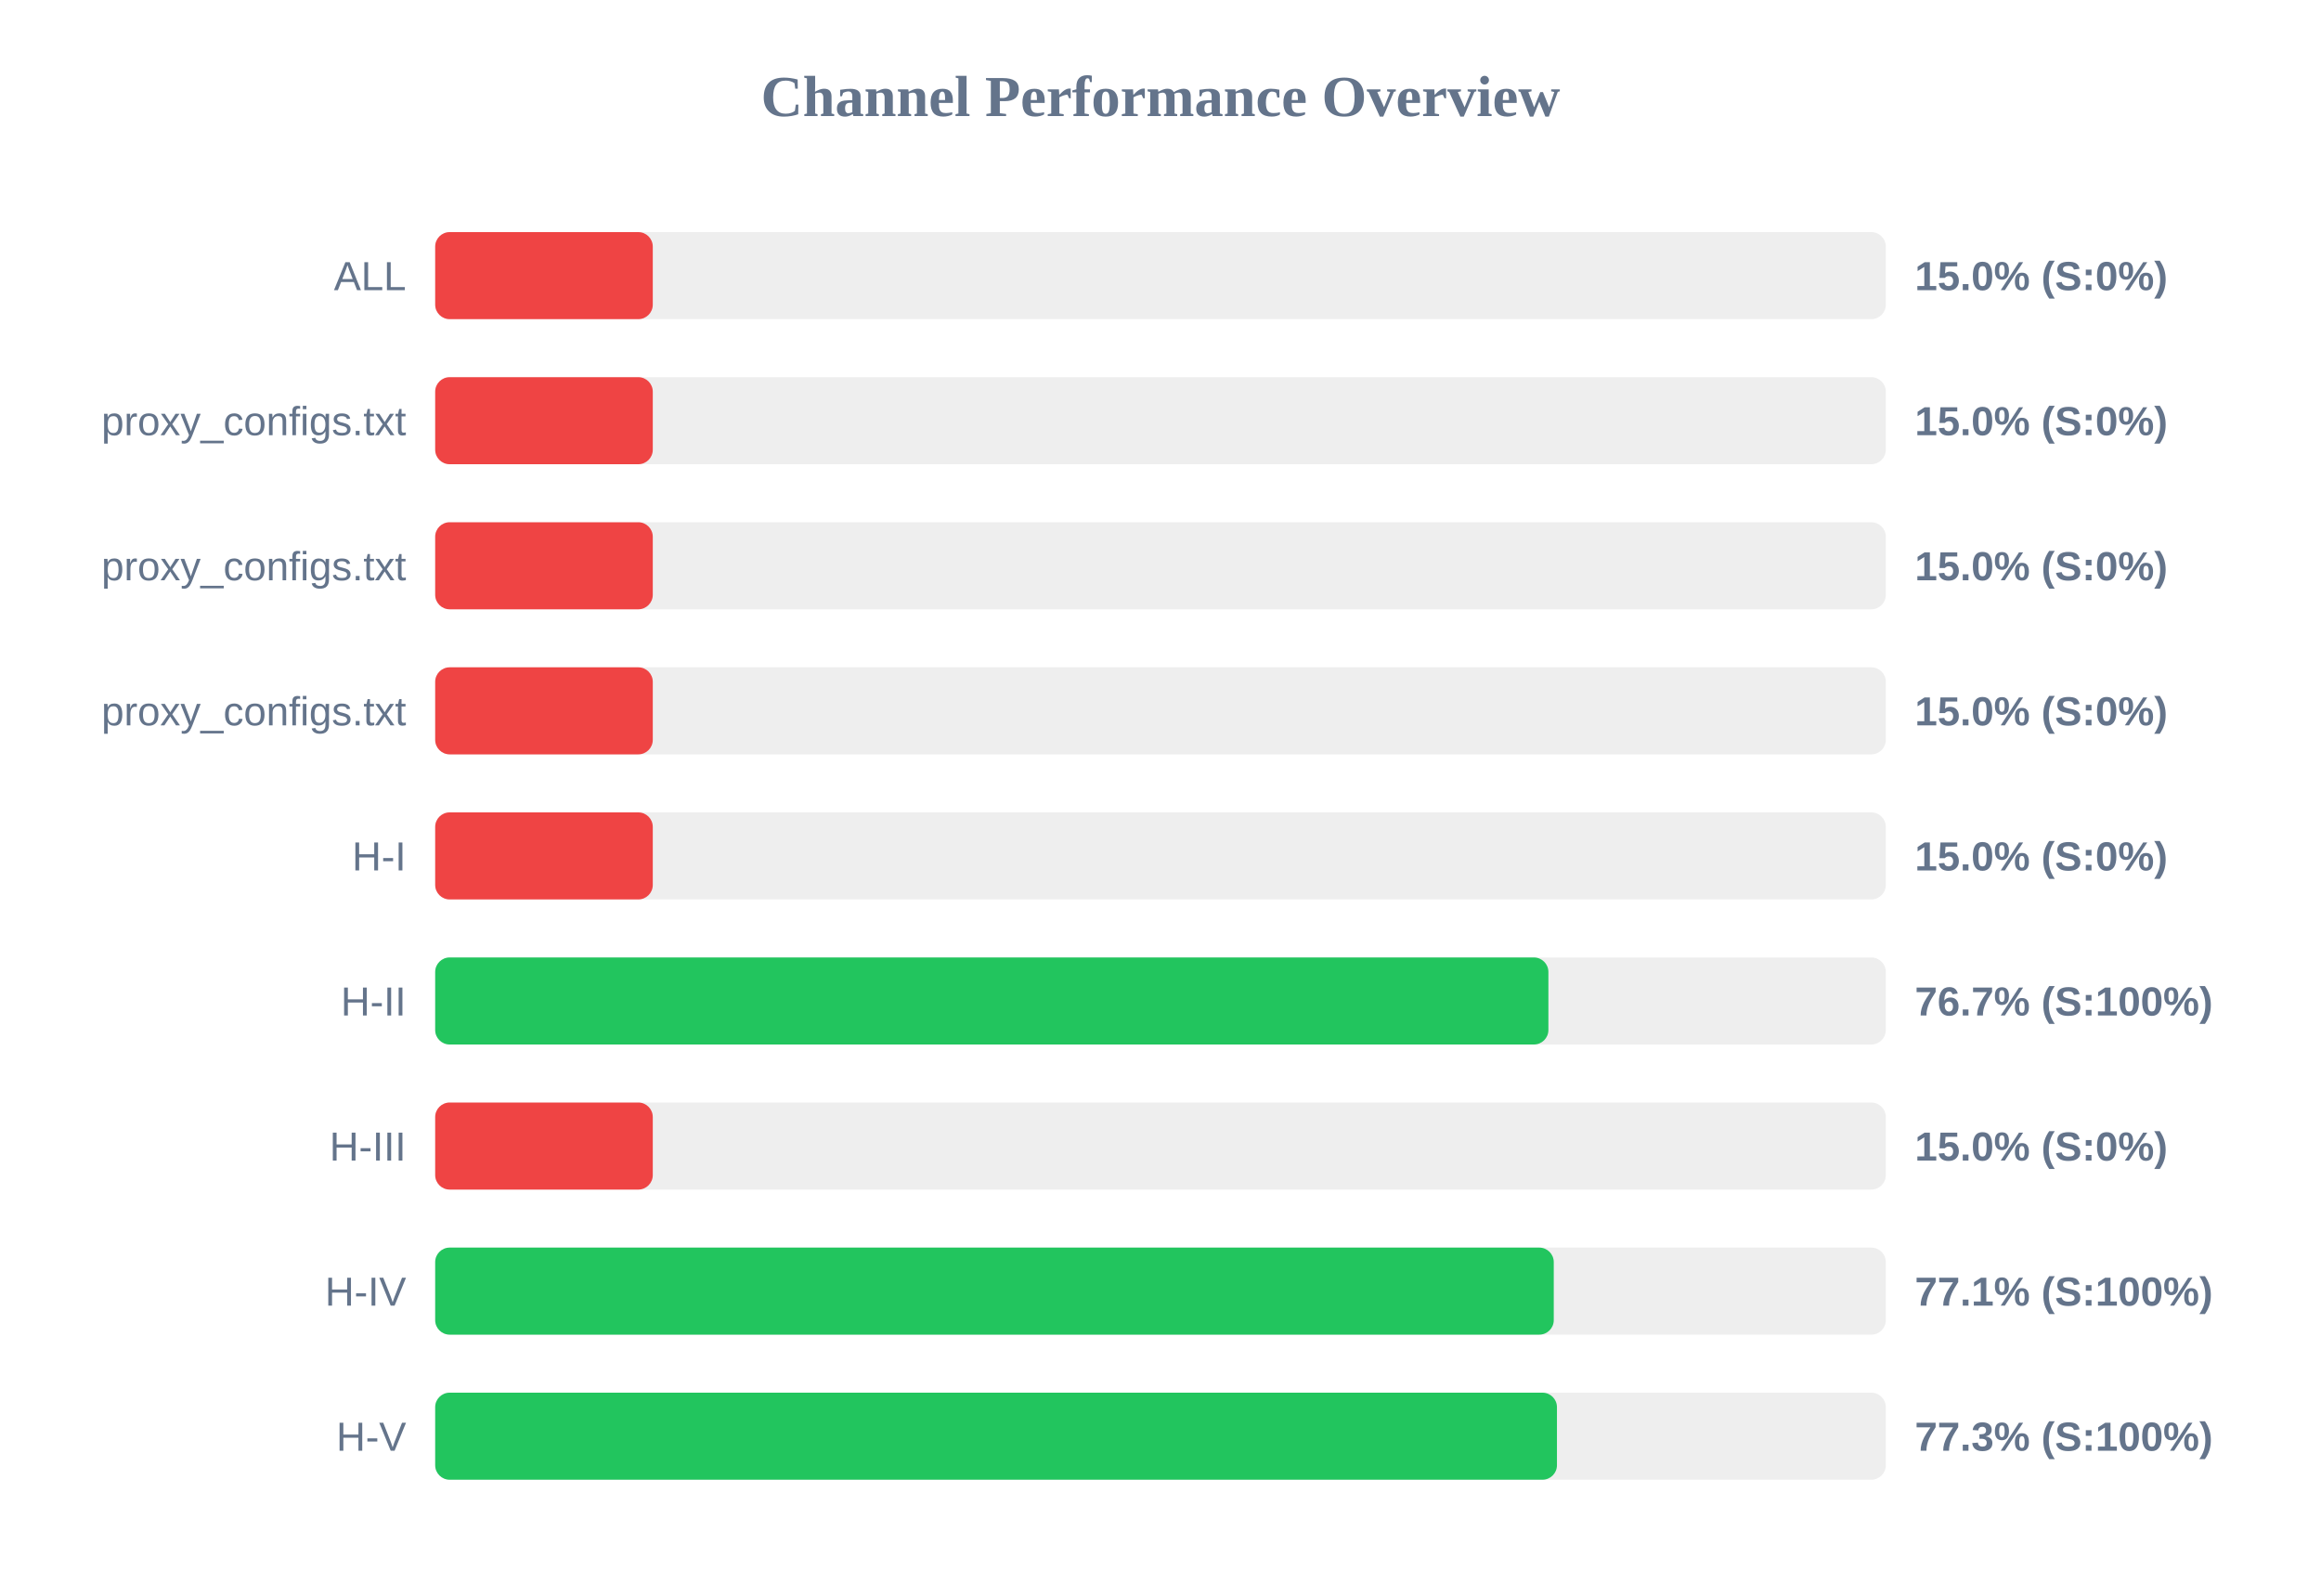
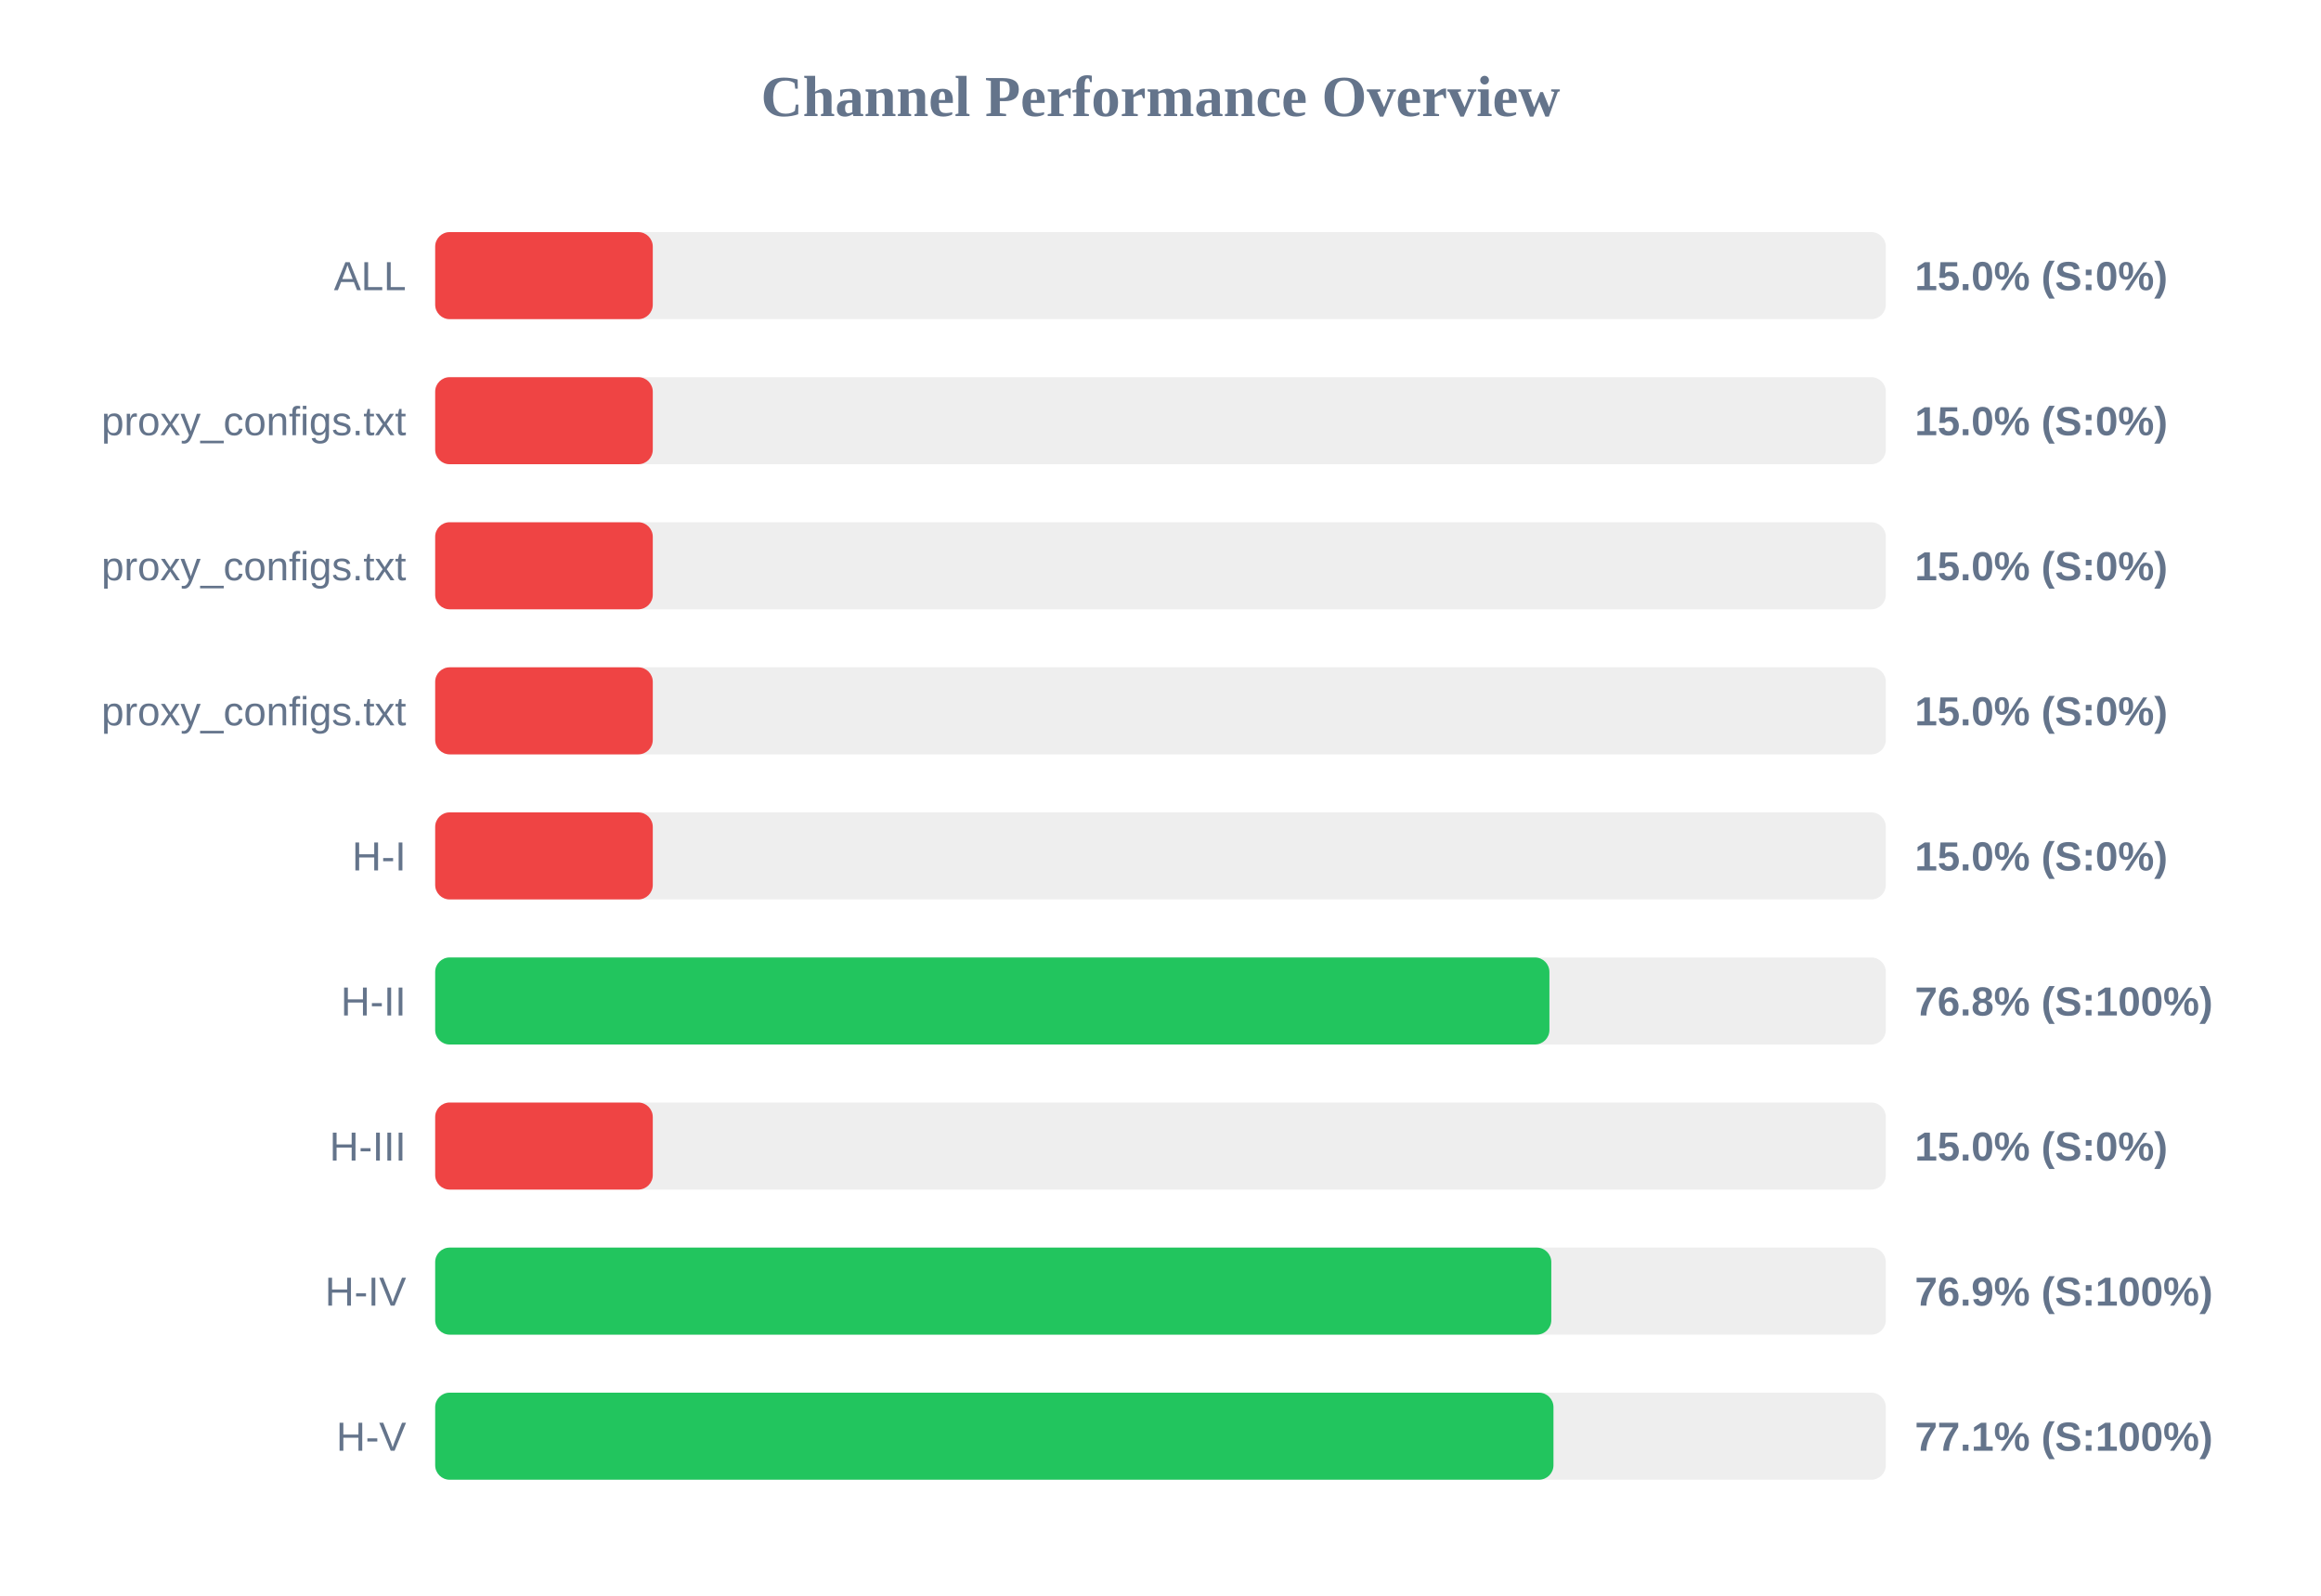
<svg xmlns="http://www.w3.org/2000/svg" width="800" height="550" version="1.1">
  <style>
        .row { font: 14px Arial; fill: #64748b; }
        .score { font: bold 14px Arial; fill: #64748b; }
    </style>
  <text x="400" y="40" text-anchor="middle" font-size="20px" font-weight="bold" fill="#64748b">Channel Performance Overview</text>
  <rect x="150" y="80" width="500" height="30" fill="#eee" rx="5" />
  <rect x="150" y="80" width="75.0" height="30" fill="#ef4444" rx="5" />
  <text x="140" y="100" text-anchor="end" class="row">ALL</text>
  <text x="660" y="100" text-anchor="start" class="score">15.0% (S:0%)</text>
  <rect x="150" y="130" width="500" height="30" fill="#eee" rx="5" />
  <rect x="150" y="130" width="75.0" height="30" fill="#ef4444" rx="5" />
  <text x="140" y="150" text-anchor="end" class="row">proxy_configs.txt</text>
  <text x="660" y="150" text-anchor="start" class="score">15.0% (S:0%)</text>
  <rect x="150" y="180" width="500" height="30" fill="#eee" rx="5" />
  <rect x="150" y="180" width="75.0" height="30" fill="#ef4444" rx="5" />
  <text x="140" y="200" text-anchor="end" class="row">proxy_configs.txt</text>
  <text x="660" y="200" text-anchor="start" class="score">15.0% (S:0%)</text>
  <rect x="150" y="230" width="500" height="30" fill="#eee" rx="5" />
  <rect x="150" y="230" width="75.0" height="30" fill="#ef4444" rx="5" />
  <text x="140" y="250" text-anchor="end" class="row">proxy_configs.txt</text>
  <text x="660" y="250" text-anchor="start" class="score">15.0% (S:0%)</text>
  <rect x="150" y="280" width="500" height="30" fill="#eee" rx="5" />
  <rect x="150" y="280" width="75.0" height="30" fill="#ef4444" rx="5" />
  <text x="140" y="300" text-anchor="end" class="row">H-I</text>
  <text x="660" y="300" text-anchor="start" class="score">15.0% (S:0%)</text>
  <rect x="150" y="330" width="500" height="30" fill="#eee" rx="5" />
-   <rect x="150" y="330" width="383.7" height="30" fill="#22c55e" rx="5" />
+   <rect x="150" y="330" width="384.05" height="30" fill="#22c55e" rx="5" />
  <text x="140" y="350" text-anchor="end" class="row">H-II</text>
-   <text x="660" y="350" text-anchor="start" class="score">76.7% (S:100%)</text>
+   <text x="660" y="350" text-anchor="start" class="score">76.8% (S:100%)</text>
  <rect x="150" y="380" width="500" height="30" fill="#eee" rx="5" />
  <rect x="150" y="380" width="75.0" height="30" fill="#ef4444" rx="5" />
  <text x="140" y="400" text-anchor="end" class="row">H-III</text>
  <text x="660" y="400" text-anchor="start" class="score">15.0% (S:0%)</text>
  <rect x="150" y="430" width="500" height="30" fill="#eee" rx="5" />
-   <rect x="150" y="430" width="385.55" height="30" fill="#22c55e" rx="5" />
+   <rect x="150" y="430" width="384.7" height="30" fill="#22c55e" rx="5" />
  <text x="140" y="450" text-anchor="end" class="row">H-IV</text>
-   <text x="660" y="450" text-anchor="start" class="score">77.1% (S:100%)</text>
+   <text x="660" y="450" text-anchor="start" class="score">76.9% (S:100%)</text>
  <rect x="150" y="480" width="500" height="30" fill="#eee" rx="5" />
-   <rect x="150" y="480" width="386.65" height="30" fill="#22c55e" rx="5" />
+   <rect x="150" y="480" width="385.45" height="30" fill="#22c55e" rx="5" />
  <text x="140" y="500" text-anchor="end" class="row">H-V</text>
-   <text x="660" y="500" text-anchor="start" class="score">77.3% (S:100%)</text>
+   <text x="660" y="500" text-anchor="start" class="score">77.1% (S:100%)</text>
</svg>
